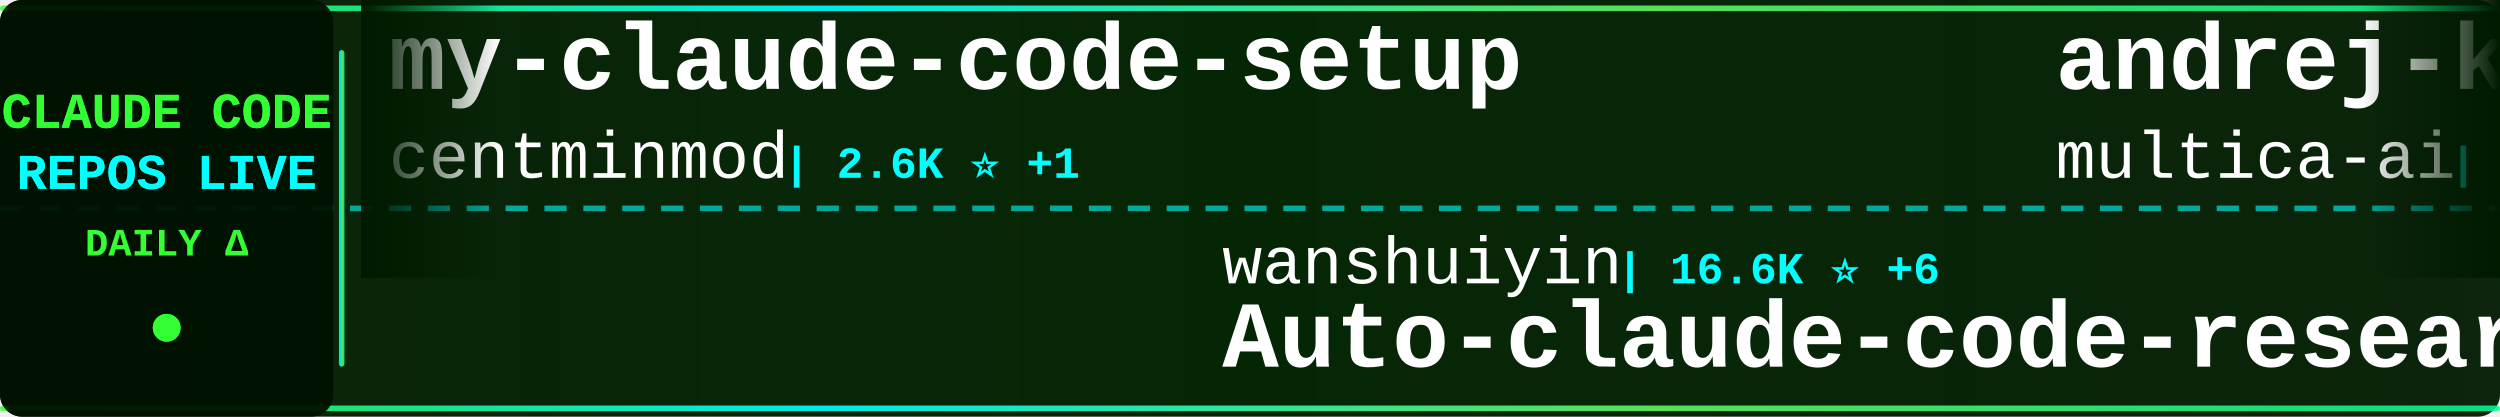
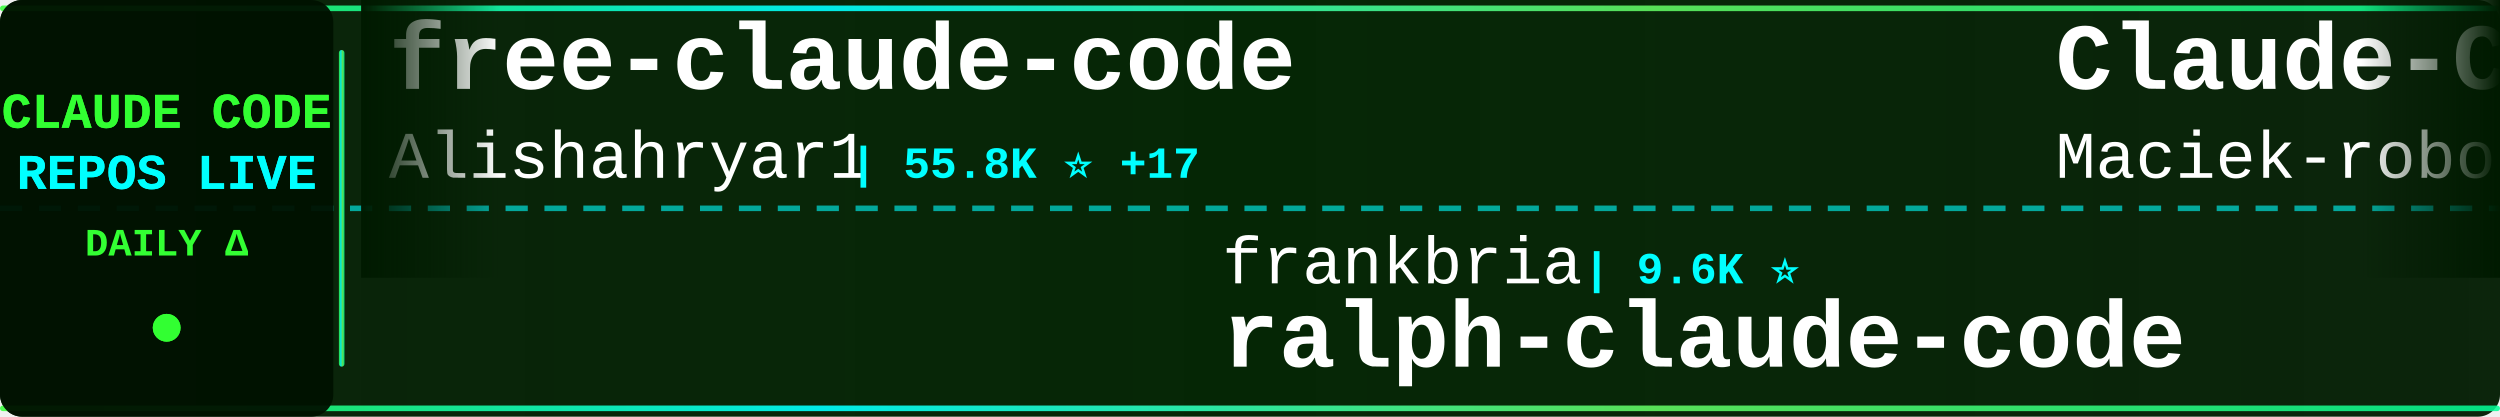
<svg xmlns="http://www.w3.org/2000/svg" width="900" height="150">
  <defs>
    <linearGradient id="tickerBg" x1="0%" y1="0%" x2="100%" y2="0%">
      <stop offset="0%" style="stop-color:#001a00;stop-opacity:0.95" />
      <stop offset="50%" style="stop-color:#002200;stop-opacity:0.98" />
      <stop offset="100%" style="stop-color:#001a00;stop-opacity:0.95" />
    </linearGradient>
    <linearGradient id="borderGrad" x1="0%" y1="0%" x2="100%" y2="0%">
      <stop offset="0%" style="stop-color:#33ff33;stop-opacity:0.85">
        <animate attributeName="stop-opacity" values="0.85;1;0.85" dur="2s" repeatCount="indefinite" />
      </stop>
      <stop offset="33%" style="stop-color:#00ffff;stop-opacity:0.9">
        <animate attributeName="stop-opacity" values="0.9;1;0.9" dur="2.2s" repeatCount="indefinite" />
      </stop>
      <stop offset="66%" style="stop-color:#66ff66;stop-opacity:0.85">
        <animate attributeName="stop-opacity" values="0.85;1;0.85" dur="1.8s" repeatCount="indefinite" />
      </stop>
      <stop offset="100%" style="stop-color:#00ff99;stop-opacity:0.85">
        <animate attributeName="stop-opacity" values="0.85;1;0.85" dur="2s" repeatCount="indefinite" />
      </stop>
    </linearGradient>
    <filter id="textGlow">
      <feGaussianBlur stdDeviation="0.1" result="coloredBlur" />
      <feMerge>
        <feMergeNode in="coloredBlur" />
        <feMergeNode in="SourceGraphic" />
      </feMerge>
    </filter>
    <filter id="metricGlow">
      <feGaussianBlur stdDeviation="0.2" result="coloredBlur" />
      <feMerge>
        <feMergeNode in="coloredBlur" />
        <feMergeNode in="SourceGraphic" />
      </feMerge>
    </filter>
    <linearGradient id="leftFade" x1="0%" y1="0%" x2="100%" y2="0%">
      <stop offset="0%" style="stop-color:#001a00;stop-opacity:1" />
      <stop offset="100%" style="stop-color:#001a00;stop-opacity:0" />
    </linearGradient>
    <linearGradient id="rightFade" x1="0%" y1="0%" x2="100%" y2="0%">
      <stop offset="0%" style="stop-color:#001a00;stop-opacity:0" />
      <stop offset="100%" style="stop-color:#001a00;stop-opacity:1" />
    </linearGradient>
  </defs>
  <rect width="900" height="150" fill="url(#tickerBg)" rx="8" />
  <rect x="0" y="2" width="900" height="2" fill="url(#borderGrad)" rx="1" />
  <rect x="0" y="146" width="900" height="2" fill="url(#borderGrad)" rx="1" />
  <line x1="0" y1="75" x2="900" y2="75" stroke="#00ffff" stroke-width="2" stroke-dasharray="8 6" opacity="0.6" />
  <rect x="0" y="0" width="120" height="150" fill="#001100" opacity="0.95" rx="8" />
  <text x="60" y="46" font-family="'Courier New', monospace" font-size="18" font-weight="bold" fill="#33ff33" text-anchor="middle" filter="url(#textGlow)">
    CLAUDE CODE
  </text>
  <text x="60" y="68" font-family="'Courier New', monospace" font-size="18" font-weight="bold" fill="#00ffff" text-anchor="middle" filter="url(#textGlow)">
    REPOS LIVE
  </text>
  <text x="60" y="92" font-family="'Courier New', monospace" font-size="14" font-weight="bold" fill="#33ff33" text-anchor="middle">
    DAILY Δ
  </text>
  <circle cx="60" cy="118" r="5" fill="#33ff33" filter="url(#metricGlow)">
    <animate attributeName="r" values="4;6;4" dur="1.5s" repeatCount="indefinite" />
    <animate attributeName="opacity" values="0.6;1;0.6" dur="1.5s" repeatCount="indefinite" />
  </circle>
  <rect x="122" y="18" width="2" height="114" fill="url(#borderGrad)" rx="1" />
  <clipPath id="tickerClip">
    <rect x="130" y="0" width="770" height="150" />
  </clipPath>
  <g clip-path="url(#tickerClip)">
    <g id="tickerItems">
      <animateTransform attributeName="transform" attributeType="XML" type="translate" from="0 0" to="-3000 0" dur="54s" repeatCount="indefinite" />
      <g transform="translate(0, 0)">
-         <text x="140" y="32" font-family="'Courier New', monospace" font-size="34" font-weight="bold" fill="#ffffff">my-claude-code-setup</text>
-         <text x="140" y="64" font-family="'Courier New', monospace" font-size="24" font-weight="normal" fill="#ffffff" opacity="1.0">centminmod</text>
-         <text x="282" y="64" font-family="'Courier New', monospace" font-size="16" font-weight="bold" fill="#00ffff"> | 2.6K ⭐ +1</text>
+         <text x="140" y="32" font-family="'Courier New', monospace" font-size="34" font-weight="bold" fill="#ffffff">free-claude-code</text>
+         <text x="140" y="64" font-family="'Courier New', monospace" font-size="24" font-weight="normal" fill="#ffffff" opacity="1.0">Alishahryar1</text>
+         <text x="306" y="64" font-family="'Courier New', monospace" font-size="16" font-weight="bold" fill="#00ffff"> | 55.8K ⭐ +17</text>
      </g>
      <g transform="translate(300, 0)">
-         <text x="140" y="102" font-family="'Courier New', monospace" font-size="24" font-weight="normal" fill="#ffffff" opacity="1.0">wanshuiyin</text>
-         <text x="282" y="102" font-family="'Courier New', monospace" font-size="16" font-weight="bold" fill="#00ffff"> | 16.6K ⭐ +6</text>
-         <text x="140" y="132" font-family="'Courier New', monospace" font-size="34" font-weight="bold" fill="#ffffff">Auto-claude-code-researc...</text>
+         <text x="140" y="102" font-family="'Courier New', monospace" font-size="24" font-weight="normal" fill="#ffffff" opacity="1.0">frankbria</text>
+         <text x="270" y="102" font-family="'Courier New', monospace" font-size="16" font-weight="bold" fill="#00ffff"> | 9.6K ⭐</text>
+         <text x="140" y="132" font-family="'Courier New', monospace" font-size="34" font-weight="bold" fill="#ffffff">ralph-claude-code</text>
      </g>
      <g transform="translate(600, 0)">
-         <text x="140" y="32" font-family="'Courier New', monospace" font-size="34" font-weight="bold" fill="#ffffff">andrej-karpathy-skills</text>
-         <text x="140" y="64" font-family="'Courier New', monospace" font-size="24" font-weight="normal" fill="#ffffff" opacity="1.0">multica-ai</text>
-         <text x="282" y="64" font-family="'Courier New', monospace" font-size="16" font-weight="bold" fill="#00ffff"> | 214.8K ⭐ +27</text>
+         <text x="140" y="32" font-family="'Courier New', monospace" font-size="34" font-weight="bold" fill="#ffffff">Claude-Code-Usage-Monito...</text>
+         <text x="140" y="64" font-family="'Courier New', monospace" font-size="24" font-weight="normal" fill="#ffffff" opacity="1.0">Maciek-roboblog</text>
+         <text x="342" y="64" font-family="'Courier New', monospace" font-size="16" font-weight="bold" fill="#00ffff"> | 8.7K ⭐ +1</text>
      </g>
      <g transform="translate(900, 0)">
-         <text x="140" y="102" font-family="'Courier New', monospace" font-size="24" font-weight="normal" fill="#ffffff" opacity="1.0">davila7</text>
-         <text x="246" y="102" font-family="'Courier New', monospace" font-size="16" font-weight="bold" fill="#00ffff"> | 31.5K ⭐ +56</text>
-         <text x="140" y="132" font-family="'Courier New', monospace" font-size="34" font-weight="bold" fill="#ffffff">claude-code-templates</text>
+         <text x="140" y="102" font-family="'Courier New', monospace" font-size="24" font-weight="normal" fill="#ffffff" opacity="1.0">ccplugins</text>
+         <text x="270" y="102" font-family="'Courier New', monospace" font-size="16" font-weight="bold" fill="#00ffff"> | 952 ⭐</text>
+         <text x="140" y="132" font-family="'Courier New', monospace" font-size="34" font-weight="bold" fill="#ffffff">awesome-claude-code-plug...</text>
      </g>
      <g transform="translate(1200, 0)">
-         <text x="140" y="32" font-family="'Courier New', monospace" font-size="34" font-weight="bold" fill="#ffffff">claude-code-rev</text>
-         <text x="140" y="64" font-family="'Courier New', monospace" font-size="24" font-weight="normal" fill="#ffffff" opacity="1.0">oboard</text>
-         <text x="234" y="64" font-family="'Courier New', monospace" font-size="16" font-weight="bold" fill="#00ffff"> | 3.3K ⭐</text>
+         <text x="140" y="32" font-family="'Courier New', monospace" font-size="34" font-weight="bold" fill="#ffffff">claude-code-from-source</text>
+         <text x="140" y="64" font-family="'Courier New', monospace" font-size="24" font-weight="normal" fill="#ffffff" opacity="1.0">alejandrobalderas</text>
+         <text x="366" y="64" font-family="'Courier New', monospace" font-size="16" font-weight="bold" fill="#00ffff"> | 2.9K ⭐ +10</text>
      </g>
      <g transform="translate(1500, 0)">
-         <text x="140" y="102" font-family="'Courier New', monospace" font-size="24" font-weight="normal" fill="#ffffff" opacity="1.0">ding113</text>
-         <text x="246" y="102" font-family="'Courier New', monospace" font-size="16" font-weight="bold" fill="#00ffff"> | 3.4K ⭐ -1</text>
-         <text x="140" y="132" font-family="'Courier New', monospace" font-size="34" font-weight="bold" fill="#ffffff">claude-code-hub</text>
-       </g>
-       <g transform="translate(1800, 0)">
-         <text x="140" y="32" font-family="'Courier New', monospace" font-size="34" font-weight="bold" fill="#ffffff">claude-code-from-source</text>
-         <text x="140" y="64" font-family="'Courier New', monospace" font-size="24" font-weight="normal" fill="#ffffff" opacity="1.0">alejandrobalderas</text>
-         <text x="366" y="64" font-family="'Courier New', monospace" font-size="16" font-weight="bold" fill="#00ffff"> | 2.9K ⭐ +3</text>
-       </g>
-       <g transform="translate(2100, 0)">
        <text x="140" y="102" font-family="'Courier New', monospace" font-size="24" font-weight="normal" fill="#ffffff" opacity="1.0">lorryjovens-hub</text>
        <text x="342" y="102" font-family="'Courier New', monospace" font-size="16" font-weight="bold" fill="#00ffff"> | 1.7K ⭐</text>
        <text x="140" y="132" font-family="'Courier New', monospace" font-size="34" font-weight="bold" fill="#ffffff">claude-code-rust</text>
      </g>
+       <g transform="translate(1800, 0)">
+         <text x="140" y="32" font-family="'Courier New', monospace" font-size="34" font-weight="bold" fill="#ffffff">claude-code-video-toolki...</text>
+         <text x="140" y="64" font-family="'Courier New', monospace" font-size="24" font-weight="normal" fill="#ffffff" opacity="1.0">digitalsamba</text>
+         <text x="306" y="64" font-family="'Courier New', monospace" font-size="16" font-weight="bold" fill="#00ffff"> | 2.1K ⭐ +1</text>
+       </g>
+       <g transform="translate(2100, 0)">
+         <text x="140" y="102" font-family="'Courier New', monospace" font-size="24" font-weight="normal" fill="#ffffff" opacity="1.0">ghuntley</text>
+         <text x="258" y="102" font-family="'Courier New', monospace" font-size="16" font-weight="bold" fill="#00ffff"> | 991 ⭐</text>
+         <text x="140" y="132" font-family="'Courier New', monospace" font-size="34" font-weight="bold" fill="#ffffff">claude-code-source-code-...</text>
+       </g>
      <g transform="translate(2400, 0)">
-         <text x="140" y="32" font-family="'Courier New', monospace" font-size="34" font-weight="bold" fill="#ffffff">claude-code-infrastructu...</text>
-         <text x="140" y="64" font-family="'Courier New', monospace" font-size="24" font-weight="normal" fill="#ffffff" opacity="1.0">diet103</text>
-         <text x="246" y="64" font-family="'Courier New', monospace" font-size="16" font-weight="bold" fill="#00ffff"> | 10.0K ⭐ +1</text>
+         <text x="140" y="32" font-family="'Courier New', monospace" font-size="34" font-weight="bold" fill="#ffffff">skills</text>
+         <text x="140" y="64" font-family="'Courier New', monospace" font-size="24" font-weight="normal" fill="#ffffff" opacity="1.0">anthropics</text>
+         <text x="282" y="64" font-family="'Courier New', monospace" font-size="16" font-weight="bold" fill="#00ffff"> | 177.8K ⭐ +32</text>
      </g>
      <g transform="translate(2700, 0)">
-         <text x="140" y="102" font-family="'Courier New', monospace" font-size="24" font-weight="normal" fill="#ffffff" opacity="1.0">kodu-ai</text>
-         <text x="246" y="102" font-family="'Courier New', monospace" font-size="16" font-weight="bold" fill="#00ffff"> | 5.2K ⭐</text>
-         <text x="140" y="132" font-family="'Courier New', monospace" font-size="34" font-weight="bold" fill="#ffffff">claude-coder</text>
+         <text x="140" y="102" font-family="'Courier New', monospace" font-size="24" font-weight="normal" fill="#ffffff" opacity="1.0">OneRedOak</text>
+         <text x="270" y="102" font-family="'Courier New', monospace" font-size="16" font-weight="bold" fill="#00ffff"> | 3.9K ⭐</text>
+         <text x="140" y="132" font-family="'Courier New', monospace" font-size="34" font-weight="bold" fill="#ffffff">claude-code-workflows</text>
      </g>
      <g transform="translate(3000, 0)">
-         <text x="140" y="32" font-family="'Courier New', monospace" font-size="34" font-weight="bold" fill="#ffffff">my-claude-code-setup</text>
-         <text x="140" y="64" font-family="'Courier New', monospace" font-size="24" font-weight="normal" fill="#ffffff" opacity="1.0">centminmod</text>
-         <text x="282" y="64" font-family="'Courier New', monospace" font-size="16" font-weight="bold" fill="#00ffff"> | 2.6K ⭐ +1</text>
+         <text x="140" y="32" font-family="'Courier New', monospace" font-size="34" font-weight="bold" fill="#ffffff">free-claude-code</text>
+         <text x="140" y="64" font-family="'Courier New', monospace" font-size="24" font-weight="normal" fill="#ffffff" opacity="1.0">Alishahryar1</text>
+         <text x="306" y="64" font-family="'Courier New', monospace" font-size="16" font-weight="bold" fill="#00ffff"> | 55.8K ⭐ +17</text>
      </g>
      <g transform="translate(3300, 0)">
-         <text x="140" y="102" font-family="'Courier New', monospace" font-size="24" font-weight="normal" fill="#ffffff" opacity="1.0">wanshuiyin</text>
-         <text x="282" y="102" font-family="'Courier New', monospace" font-size="16" font-weight="bold" fill="#00ffff"> | 16.6K ⭐ +6</text>
-         <text x="140" y="132" font-family="'Courier New', monospace" font-size="34" font-weight="bold" fill="#ffffff">Auto-claude-code-researc...</text>
+         <text x="140" y="102" font-family="'Courier New', monospace" font-size="24" font-weight="normal" fill="#ffffff" opacity="1.0">frankbria</text>
+         <text x="270" y="102" font-family="'Courier New', monospace" font-size="16" font-weight="bold" fill="#00ffff"> | 9.6K ⭐</text>
+         <text x="140" y="132" font-family="'Courier New', monospace" font-size="34" font-weight="bold" fill="#ffffff">ralph-claude-code</text>
      </g>
      <g transform="translate(3600, 0)">
-         <text x="140" y="32" font-family="'Courier New', monospace" font-size="34" font-weight="bold" fill="#ffffff">andrej-karpathy-skills</text>
-         <text x="140" y="64" font-family="'Courier New', monospace" font-size="24" font-weight="normal" fill="#ffffff" opacity="1.0">multica-ai</text>
-         <text x="282" y="64" font-family="'Courier New', monospace" font-size="16" font-weight="bold" fill="#00ffff"> | 214.8K ⭐ +27</text>
+         <text x="140" y="32" font-family="'Courier New', monospace" font-size="34" font-weight="bold" fill="#ffffff">Claude-Code-Usage-Monito...</text>
+         <text x="140" y="64" font-family="'Courier New', monospace" font-size="24" font-weight="normal" fill="#ffffff" opacity="1.0">Maciek-roboblog</text>
+         <text x="342" y="64" font-family="'Courier New', monospace" font-size="16" font-weight="bold" fill="#00ffff"> | 8.7K ⭐ +1</text>
      </g>
      <g transform="translate(3900, 0)">
-         <text x="140" y="102" font-family="'Courier New', monospace" font-size="24" font-weight="normal" fill="#ffffff" opacity="1.0">davila7</text>
-         <text x="246" y="102" font-family="'Courier New', monospace" font-size="16" font-weight="bold" fill="#00ffff"> | 31.5K ⭐ +56</text>
-         <text x="140" y="132" font-family="'Courier New', monospace" font-size="34" font-weight="bold" fill="#ffffff">claude-code-templates</text>
+         <text x="140" y="102" font-family="'Courier New', monospace" font-size="24" font-weight="normal" fill="#ffffff" opacity="1.0">ccplugins</text>
+         <text x="270" y="102" font-family="'Courier New', monospace" font-size="16" font-weight="bold" fill="#00ffff"> | 952 ⭐</text>
+         <text x="140" y="132" font-family="'Courier New', monospace" font-size="34" font-weight="bold" fill="#ffffff">awesome-claude-code-plug...</text>
      </g>
    </g>
  </g>
  <rect x="130" y="0" width="50" height="100" fill="url(#leftFade)" />
  <rect x="850" y="0" width="50" height="100" fill="url(#rightFade)" />
</svg>
